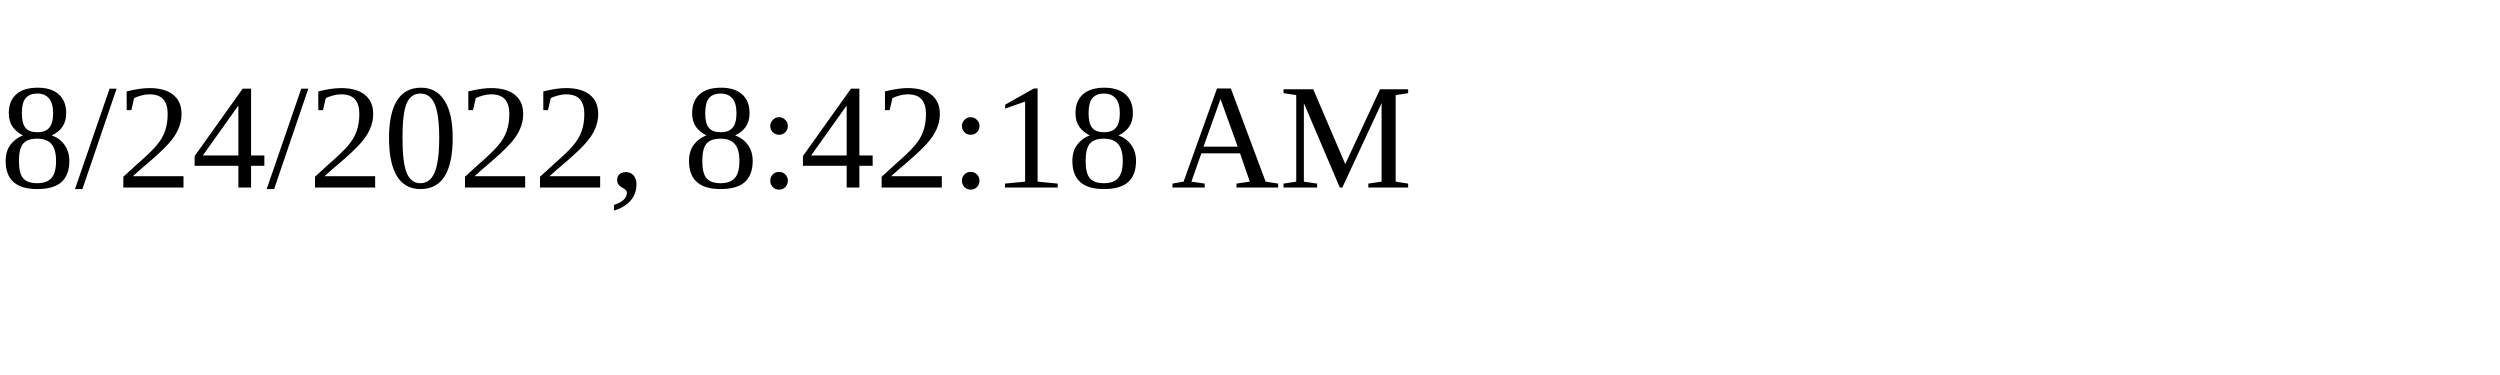
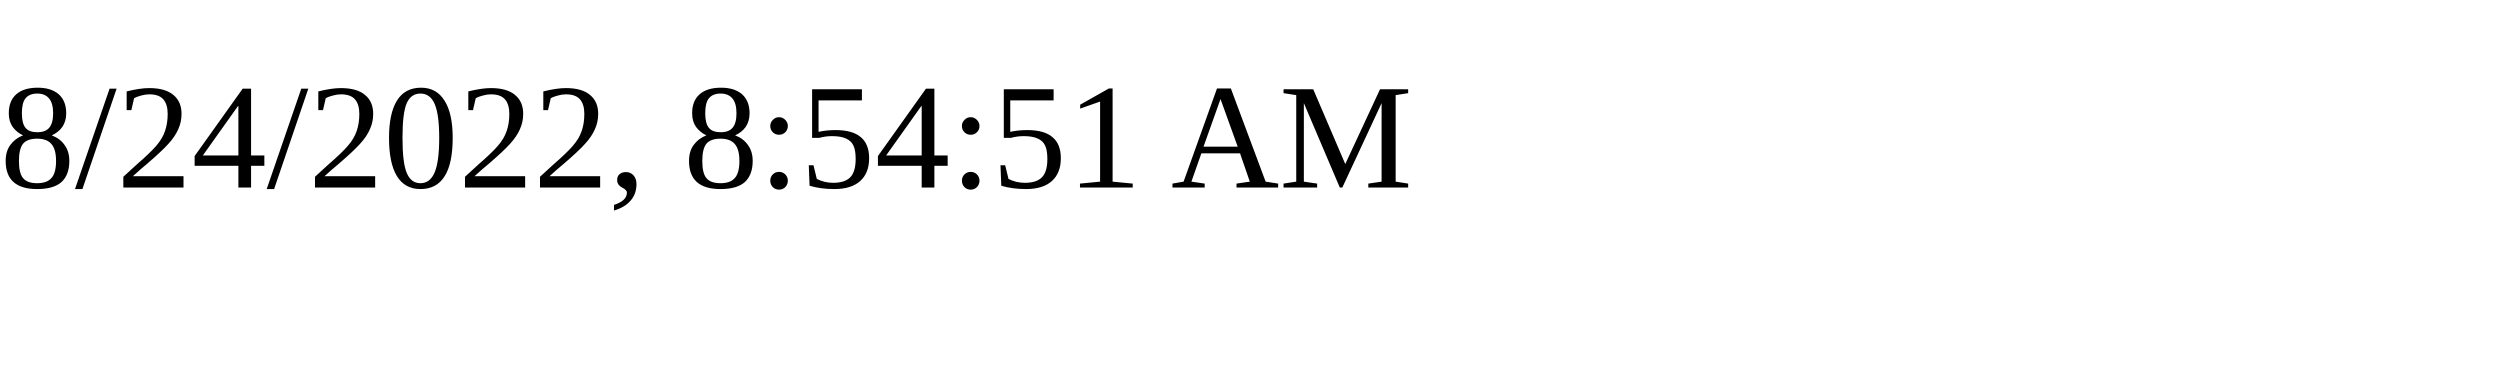
<svg xmlns="http://www.w3.org/2000/svg" height="30" width="200">
-   <text x="0" y="15">8/24/2022, 8:42:18 AM</text>
+   <text x="0" y="15">8/24/2022, 8:54:51 AM</text>
</svg>
